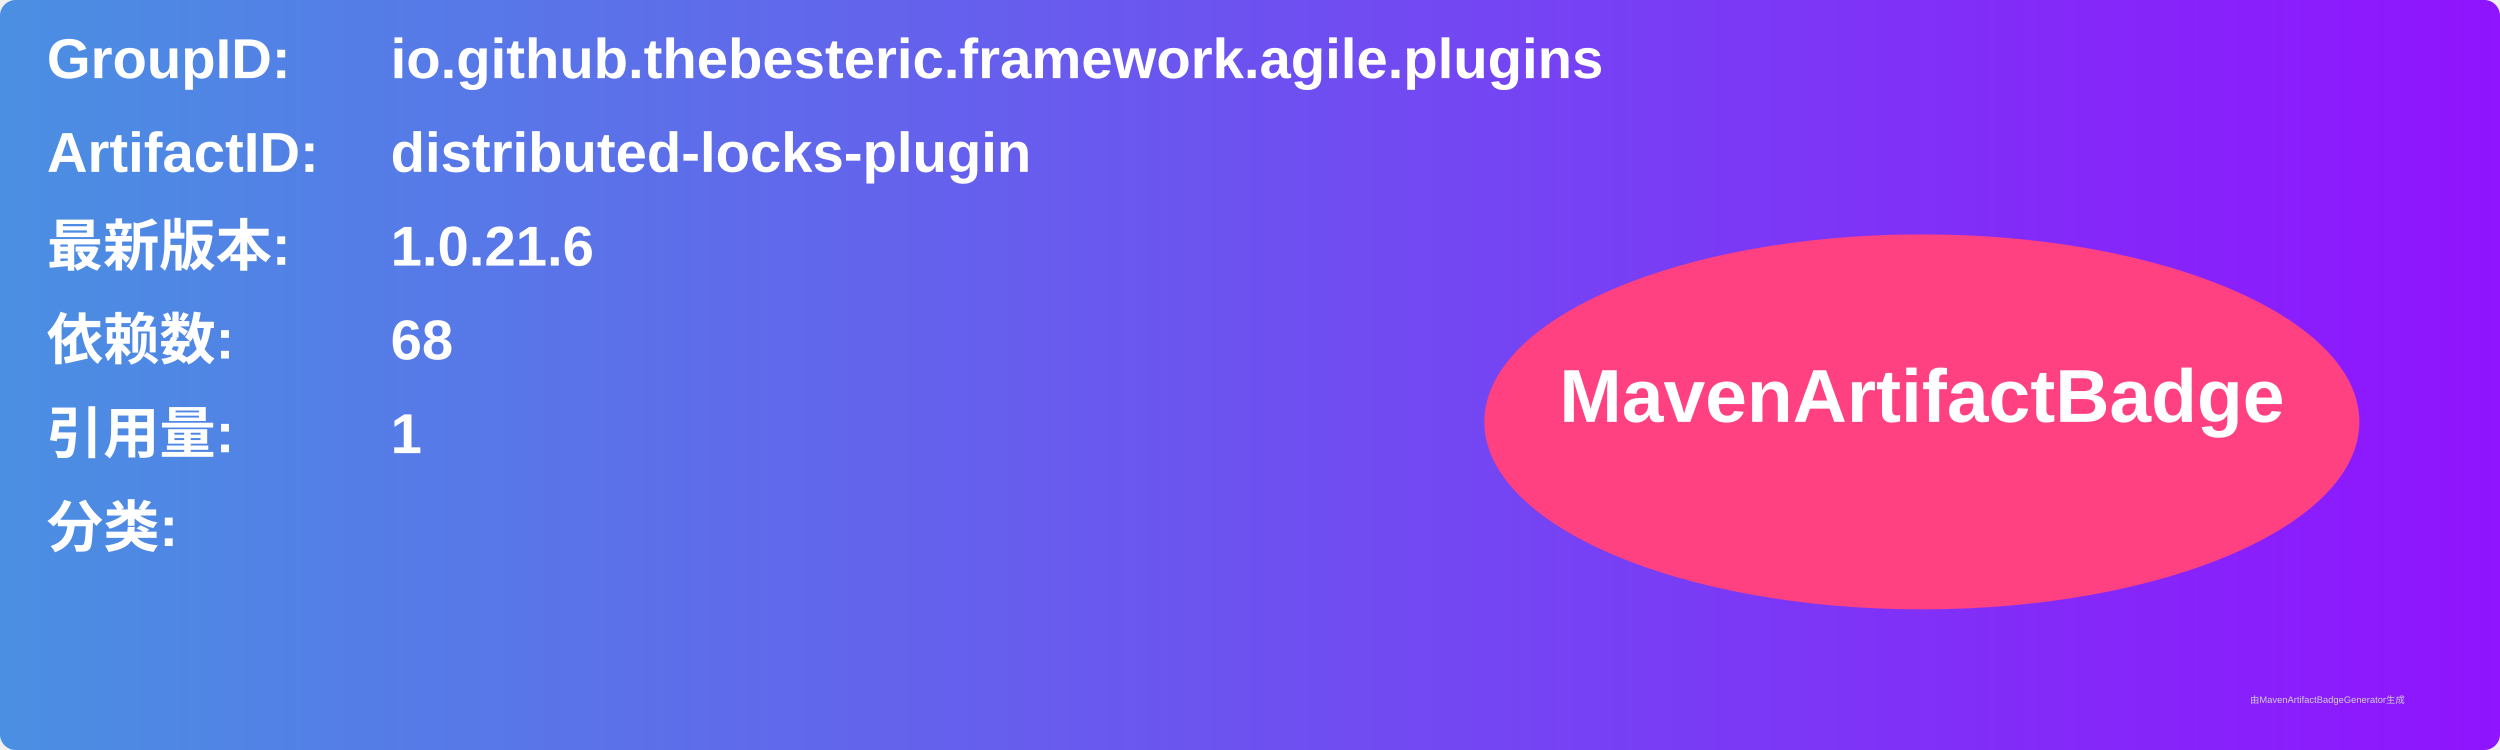
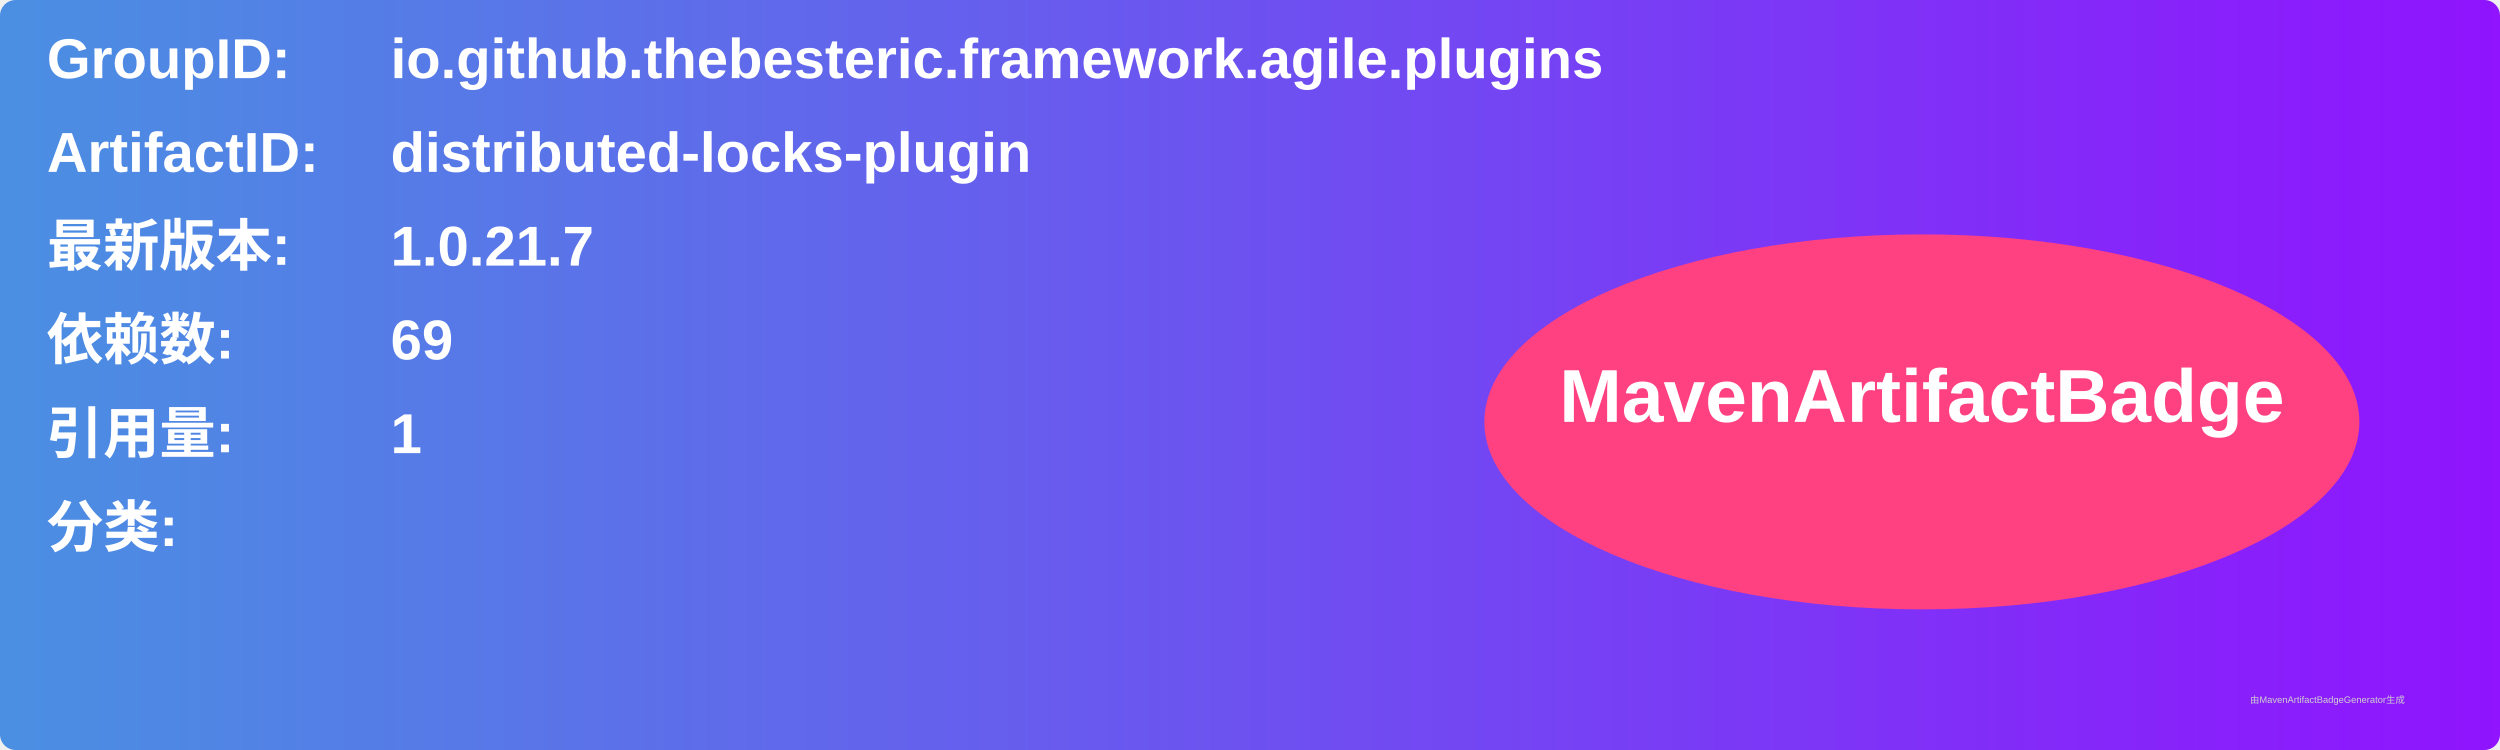
<svg xmlns="http://www.w3.org/2000/svg" width="800" height="240" viewBox="0 0 800 240">
  <linearGradient id="grad" x1="0%" y1="0%" x2="100%" y2="0%">
    <stop offset="0%" stop-color="#4a90e2" />
    <stop offset="100%" stop-color="#9013fe" />
  </linearGradient>
  <rect width="100%" height="100%" rx="5" ry="5" fill="url(#grad)" />
  <g transform="translate(15, 15)">
    <text x="0" y="10" font-family="Arial" font-size="18" fill="white" font-weight="bold" width="260">GroupID:</text>
    <text x="110" y="10" font-family="Arial" font-size="18" fill="white" font-weight="bold" width="460">io.github.thebesteric.framework.agile.plugins</text>
    <text x="0" y="40" font-family="Arial" font-size="18" fill="white" font-weight="bold" width="260">ArtifactID:</text>
    <text x="110" y="40" font-family="Arial" font-size="18" fill="white" font-weight="bold" width="460">distributed-locks-plugin</text>
    <text x="0" y="70" font-family="Arial" font-size="18" fill="white" font-weight="bold">最新版本:</text>
    <text x="110" y="70" font-family="Arial" font-size="18" fill="white" font-weight="bold">
-       <tspan font-weight="bold">1.0.21.6</tspan>
+       <tspan font-weight="bold">1.0.21.7</tspan>
    </text>
    <text x="0" y="100" font-family="Arial" font-size="18" fill="white" font-weight="bold">依赖数: </text>
    <text x="110" y="100" font-family="Arial" font-size="18" fill="white">
-       <tspan font-weight="bold">68</tspan>
+       <tspan font-weight="bold">69</tspan>
    </text>
    <text x="0" y="130" font-family="Arial" font-size="18" fill="white" font-weight="bold">引用量: </text>
    <text x="110" y="130" font-family="Arial" font-size="18" fill="white">
      <tspan font-weight="bold">1</tspan>
    </text>
    <text x="0" y="160" font-family="Arial" font-size="18" fill="white" font-weight="bold">分类:</text>
    <text x="10" y="190" font-family="Arial" font-size="10" fill="white">
      <tspan font-weight="bold" />
    </text>
    <ellipse cx="600" cy="120" rx="140" ry="60" fill="#ff4081" />
    <text x="600" y="120" text-anchor="middle" font-family="Arial" font-size="24" fill="white" font-weight="bold">MavenArtifactBadge</text>
  </g>
  <text x="720" y="225" font-family="Arial" font-size="3" fill="#d0d0d0">由MavenArtifactBadgeGenerator生成</text>
</svg>
